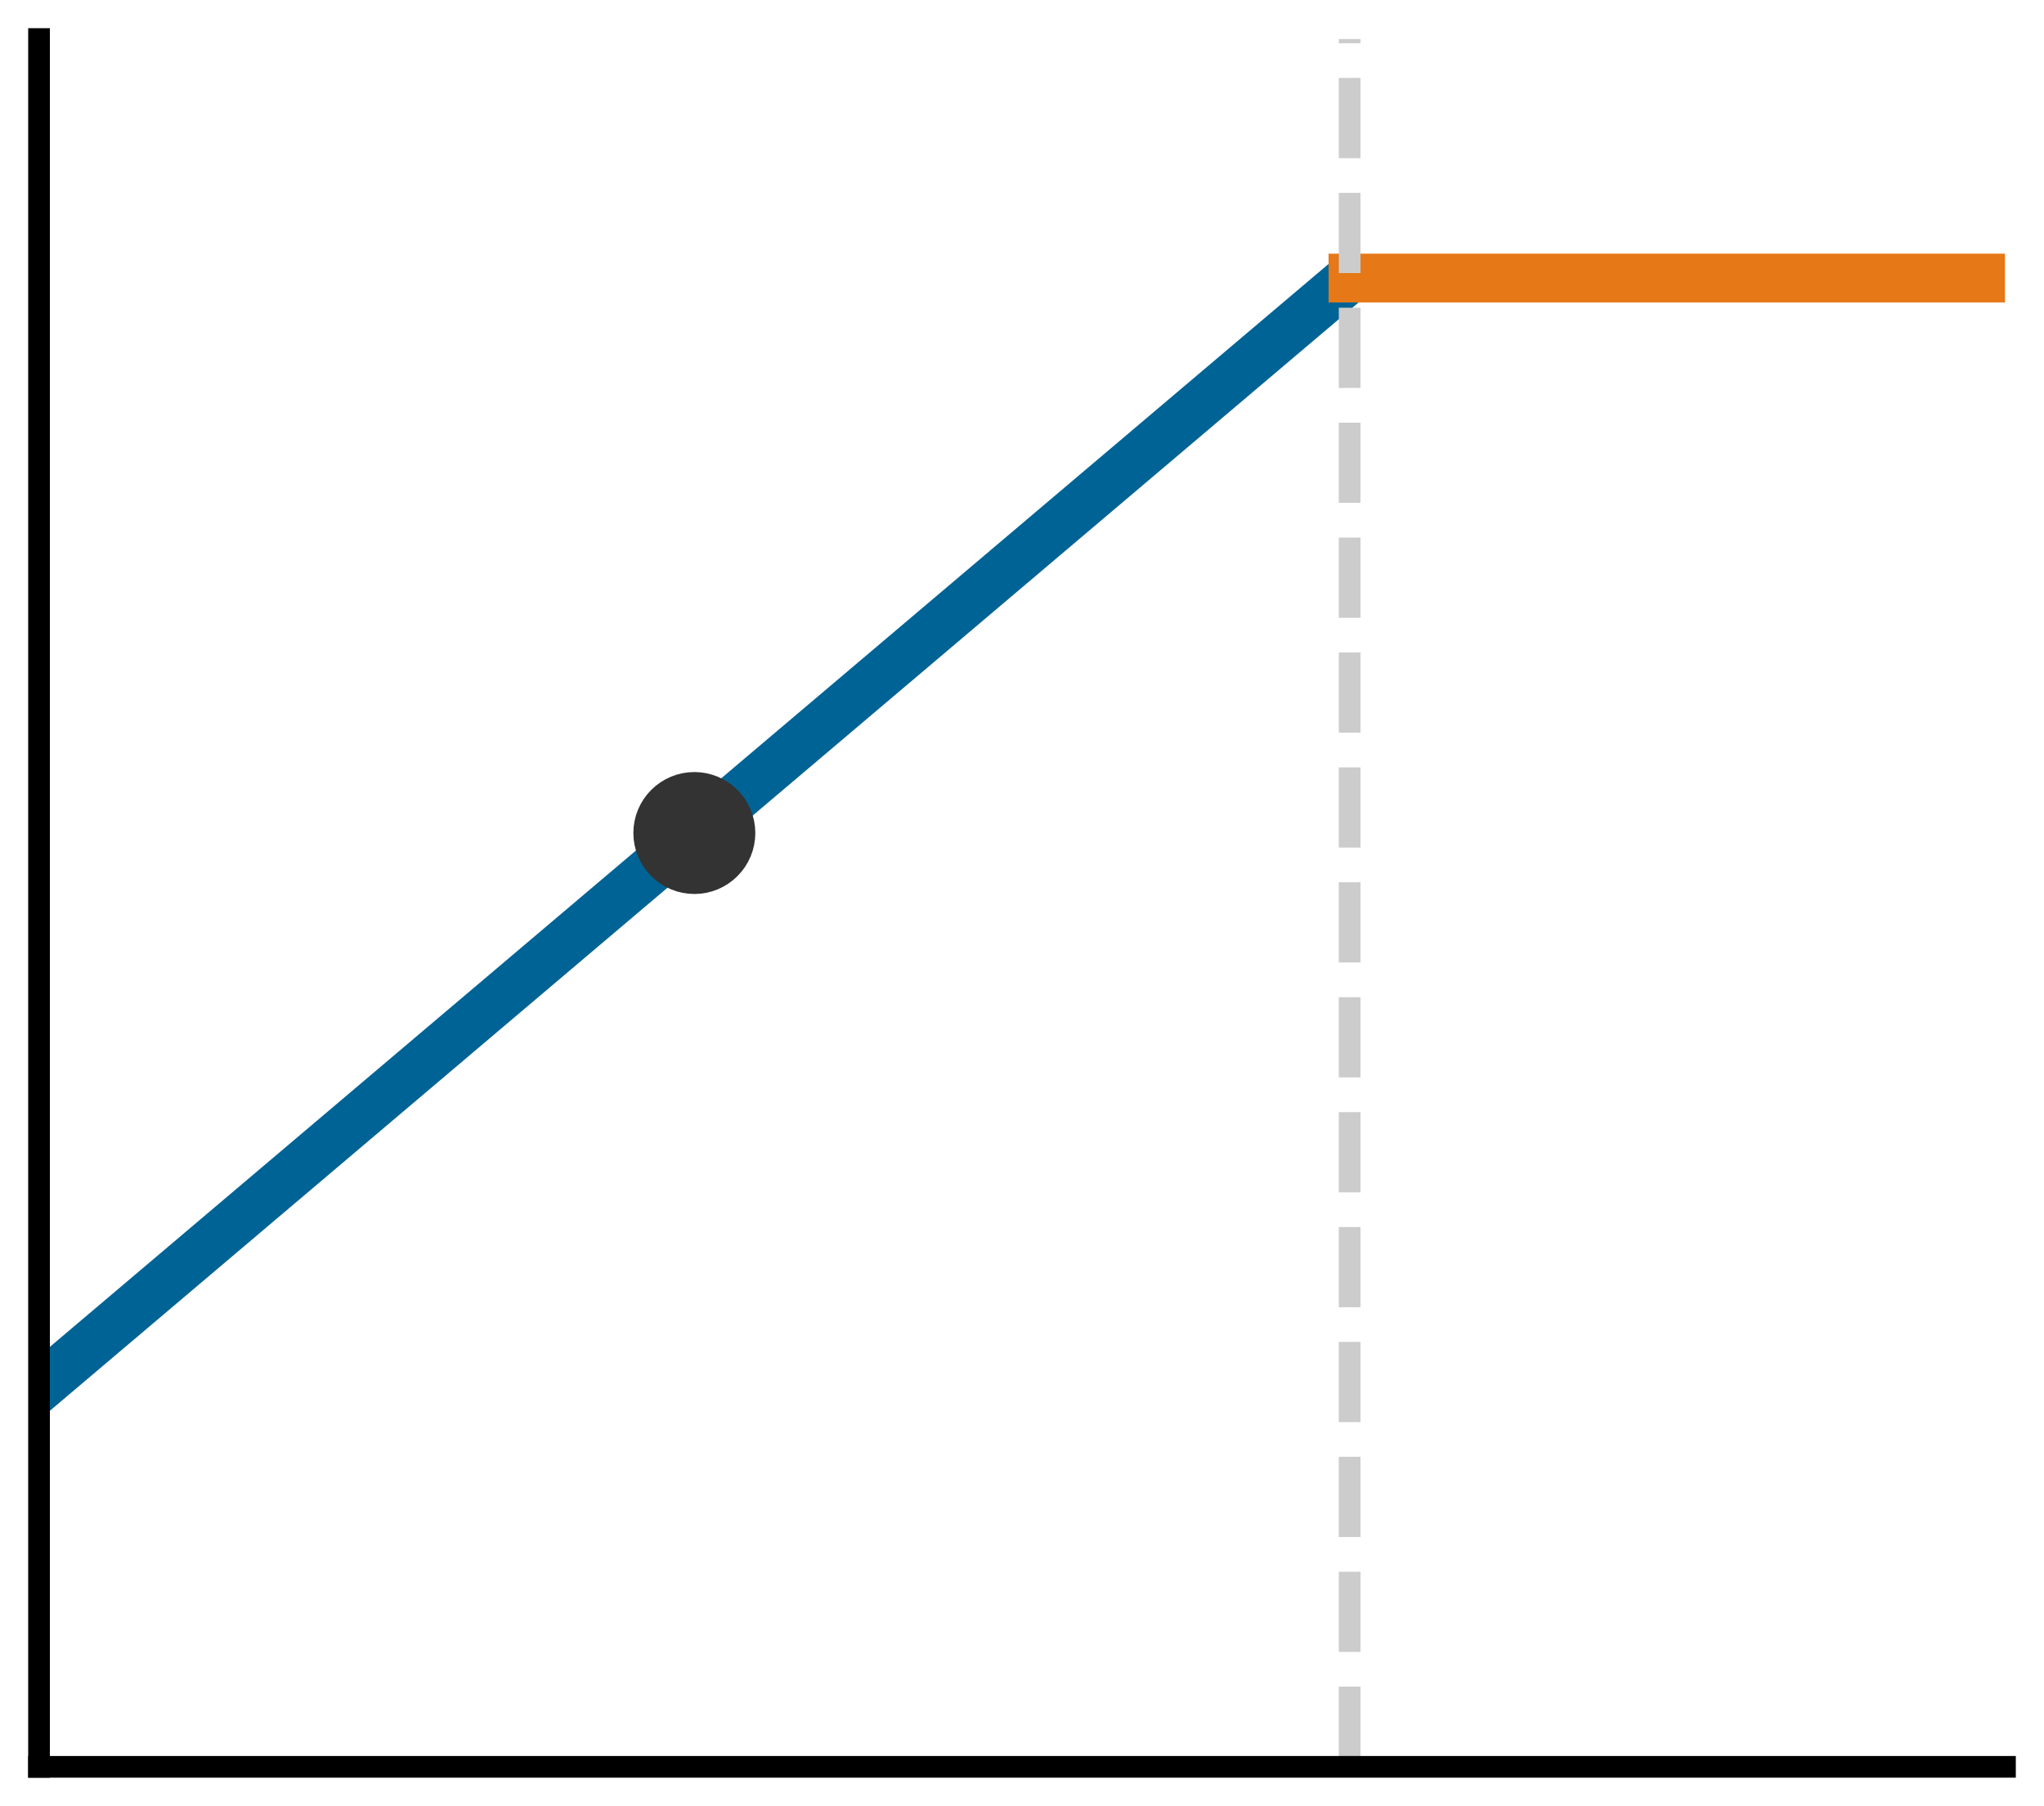
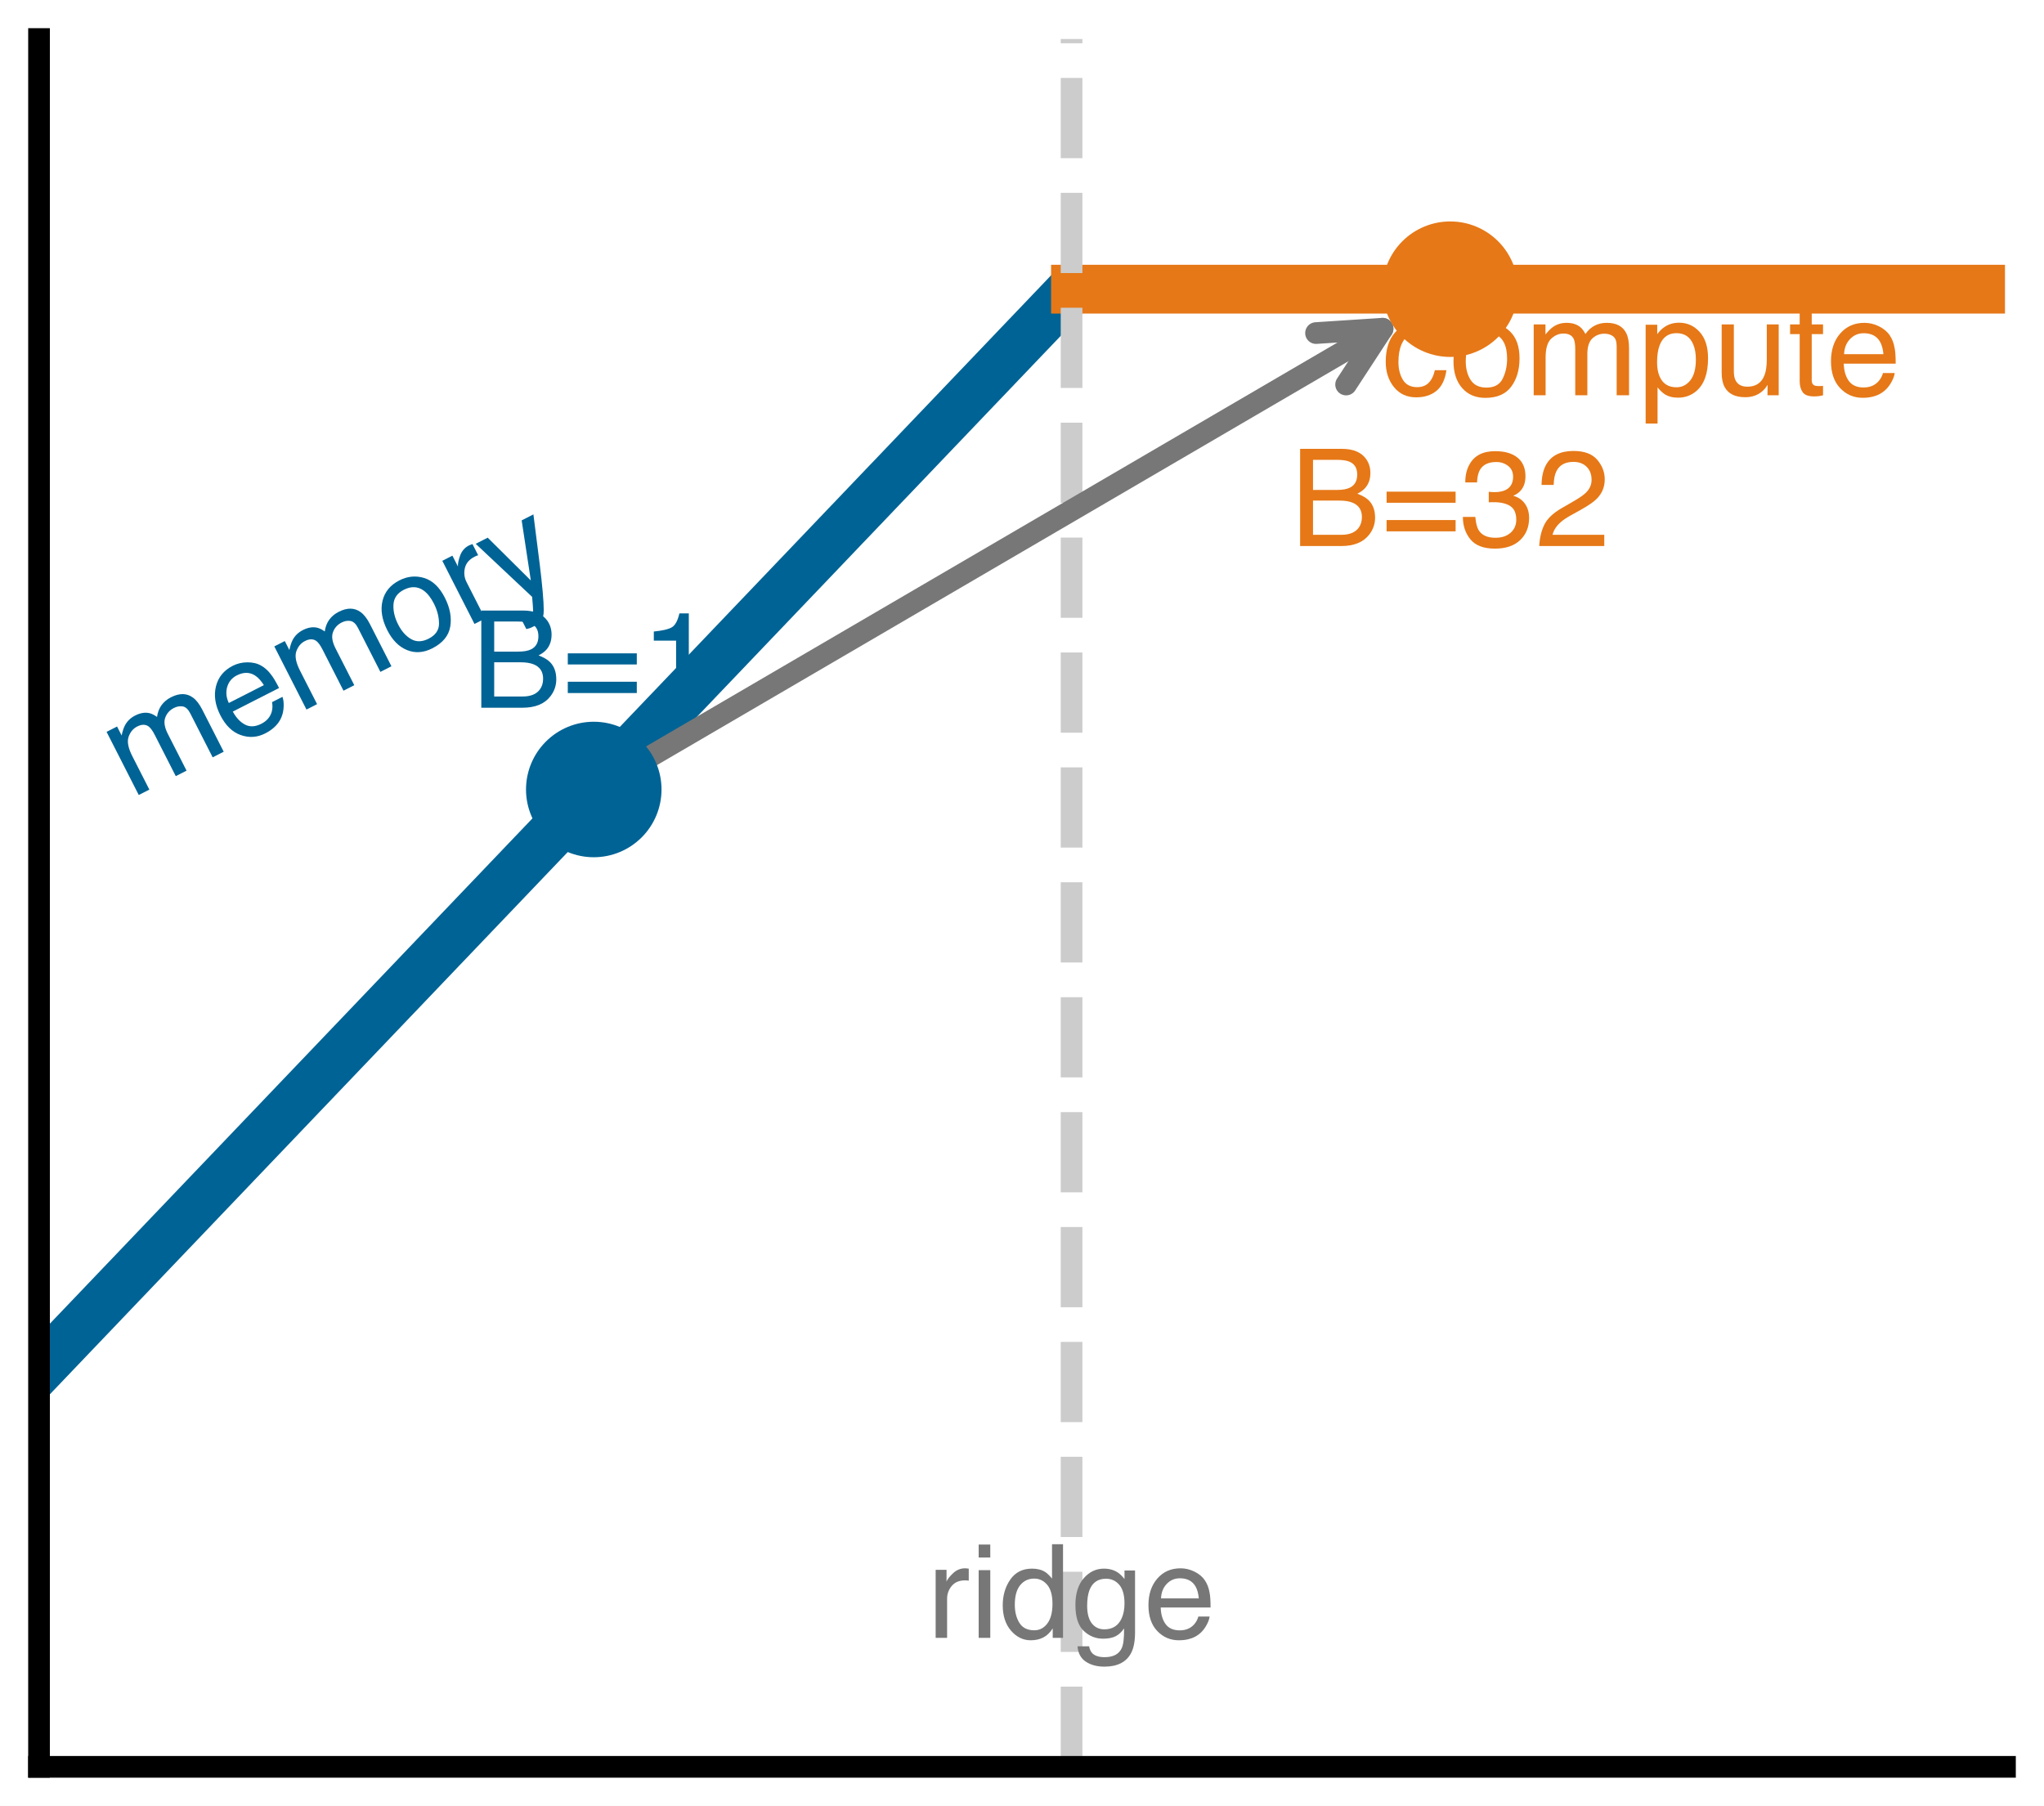
<svg xmlns="http://www.w3.org/2000/svg" xmlns:xlink="http://www.w3.org/1999/xlink" width="75.42pt" height="66.636pt" viewBox="0 0 75.42 66.636" version="1.1">
  <defs>
    <style type="text/css">*{stroke-linejoin: round; stroke-linecap: butt}</style>
  </defs>
  <g id="figure_1">
    <g id="patch_1">
      <path d="M 0 66.636 L 75.42 66.636 L 75.42 0 L 0 0 z " style="fill: #ffffff" />
    </g>
    <g id="axes_1">
      <g id="patch_2">
        <path d="M 1.44 65.196 L 73.98 65.196 L 73.98 1.44 L 1.44 1.44 z " style="fill: #ffffff" />
      </g>
      <g id="matplotlib.axis_1">
        <g id="xtick_1">
          <g id="line2d_1" />
        </g>
        <g id="xtick_2">
          <g id="line2d_2" />
        </g>
        <g id="xtick_3">
          <g id="line2d_3" />
        </g>
        <g id="xtick_4">
          <g id="line2d_4" />
        </g>
        <g id="xtick_5">
          <g id="line2d_5" />
        </g>
        <g id="xtick_6">
          <g id="line2d_6" />
        </g>
        <g id="xtick_7">
          <g id="line2d_7" />
        </g>
        <g id="xtick_8">
          <g id="line2d_8" />
        </g>
        <g id="xtick_9">
          <g id="line2d_9" />
        </g>
        <g id="xtick_10">
          <g id="line2d_10" />
        </g>
        <g id="xtick_11">
          <g id="line2d_11" />
        </g>
        <g id="xtick_12">
          <g id="line2d_12" />
        </g>
        <g id="xtick_13">
          <g id="line2d_13" />
        </g>
        <g id="xtick_14">
          <g id="line2d_14" />
        </g>
        <g id="xtick_15">
          <g id="line2d_15" />
        </g>
        <g id="xtick_16">
          <g id="line2d_16" />
        </g>
        <g id="xtick_17">
          <g id="line2d_17" />
        </g>
+         <g id="xtick_18">
+           <g id="line2d_18" />
+         </g>
+         <g id="xtick_19">
+           <g id="line2d_19" />
+         </g>
+         <g id="xtick_20">
+           <g id="line2d_20" />
+         </g>
+         <g id="xtick_21">
+           <g id="line2d_21" />
+         </g>
+         <g id="xtick_22">
+           <g id="line2d_22" />
+         </g>
      </g>
      <g id="matplotlib.axis_2">
        <g id="ytick_1">
-           <g id="line2d_18" />
+           <g id="line2d_23" />
        </g>
        <g id="ytick_2">
-           <g id="line2d_19" />
+           <g id="line2d_24" />
        </g>
        <g id="ytick_3">
-           <g id="line2d_20" />
+           <g id="line2d_25" />
        </g>
        <g id="ytick_4">
-           <g id="line2d_21" />
+           <g id="line2d_26" />
        </g>
        <g id="ytick_5">
-           <g id="line2d_22" />
+           <g id="line2d_27" />
        </g>
        <g id="ytick_6">
-           <g id="line2d_23" />
+           <g id="line2d_28" />
        </g>
        <g id="ytick_7">
-           <g id="line2d_24" />
+           <g id="line2d_29" />
        </g>
        <g id="ytick_8">
-           <g id="line2d_25" />
+           <g id="line2d_30" />
        </g>
        <g id="ytick_9">
-           <g id="line2d_26" />
+           <g id="line2d_31" />
        </g>
        <g id="ytick_10">
-           <g id="line2d_27" />
+           <g id="line2d_32" />
        </g>
        <g id="ytick_11">
-           <g id="line2d_28" />
+           <g id="line2d_33" />
        </g>
        <g id="ytick_12">
-           <g id="line2d_29" />
+           <g id="line2d_34" />
        </g>
        <g id="ytick_13">
-           <g id="line2d_30" />
+           <g id="line2d_35" />
        </g>
        <g id="ytick_14">
-           <g id="line2d_31" />
+           <g id="line2d_36" />
        </g>
        <g id="ytick_15">
-           <g id="line2d_32" />
+           <g id="line2d_37" />
        </g>
        <g id="ytick_16">
-           <g id="line2d_33" />
+           <g id="line2d_38" />
        </g>
        <g id="ytick_17">
-           <g id="line2d_34" />
-         </g>
-       </g>
-       <g id="line2d_35">
-         <path d="M 1.44 51.217 L 49.557 10.466 L 49.557 10.466 " clip-path="url(#p4aa322f5b1)" style="fill: none; stroke: #006395; stroke-width: 1.8; stroke-linecap: square" />
-       </g>
-       <g id="line2d_36">
-         <path d="M 49.922 10.26 L 50.286 10.26 L 50.651 10.26 L 51.015 10.26 L 51.38 10.26 L 51.744 10.26 L 52.109 10.26 L 52.473 10.26 L 52.838 10.26 L 53.202 10.26 L 53.567 10.26 L 53.931 10.26 L 54.296 10.26 L 54.66 10.26 L 55.025 10.26 L 55.389 10.26 L 55.754 10.26 L 56.118 10.26 L 56.483 10.26 L 56.847 10.26 L 57.212 10.26 L 57.576 10.26 L 57.941 10.26 L 58.306 10.26 L 58.67 10.26 L 59.035 10.26 L 59.399 10.26 L 59.764 10.26 L 60.128 10.26 L 60.493 10.26 L 60.857 10.26 L 61.222 10.26 L 61.586 10.26 L 61.951 10.26 L 62.315 10.26 L 62.68 10.26 L 63.044 10.26 L 63.409 10.26 L 63.773 10.26 L 64.138 10.26 L 64.502 10.26 L 64.867 10.26 L 65.231 10.26 L 65.596 10.26 L 65.961 10.26 L 66.325 10.26 L 66.69 10.26 L 67.054 10.26 L 67.419 10.26 L 67.783 10.26 L 68.148 10.26 L 68.512 10.26 L 68.877 10.26 L 69.241 10.26 L 69.606 10.26 L 69.97 10.26 L 70.335 10.26 L 70.699 10.26 L 71.064 10.26 L 71.428 10.26 L 71.793 10.26 L 72.157 10.26 L 72.522 10.26 L 72.886 10.26 L 73.251 10.26 L 73.615 10.26 L 73.98 10.26 " clip-path="url(#p4aa322f5b1)" style="fill: none; stroke: #e67817; stroke-width: 1.8; stroke-linecap: square" />
-       </g>
-       <g id="line2d_37">
-         <path d="M 49.8 65.196 L 49.8 1.44 " clip-path="url(#p4aa322f5b1)" style="fill: none; stroke-dasharray: 2.96,1.28; stroke-dashoffset: 0; stroke: #cccccc; stroke-width: 0.8" />
-       </g>
-       <g id="line2d_38">
-         <defs>
-           <path id="m643f86c69a" d="M 0 1.75 C 0.464 1.75 0.909 1.566 1.237 1.237 C 1.566 0.909 1.75 0.464 1.75 0 C 1.75 -0.464 1.566 -0.909 1.237 -1.237 C 0.909 -1.566 0.464 -1.75 0 -1.75 C -0.464 -1.75 -0.909 -1.566 -1.237 -1.237 C -1.566 -0.909 -1.75 -0.464 -1.75 0 C -1.75 0.464 -1.566 0.909 -1.237 1.237 C -0.909 1.566 -0.464 1.75 0 1.75 z " style="stroke: #333333" />
-         </defs>
-         <g clip-path="url(#p4aa322f5b1)">
-           <use xlink:href="#m643f86c69a" x="25.62" y="30.738" style="fill: #333333; stroke: #333333" />
-         </g>
+           <g id="line2d_39" />
+         </g>
+       </g>
+       <g id="line2d_40">
+         <path d="M 1.44 50.566 L 1.744 50.248 L 2.047 49.93 L 2.351 49.612 L 2.654 49.294 L 2.958 48.976 L 3.261 48.659 L 3.565 48.341 L 3.868 48.023 L 4.172 47.705 L 4.475 47.387 L 4.779 47.07 L 5.082 46.752 L 5.386 46.434 L 5.689 46.116 L 5.993 45.798 L 6.296 45.48 L 6.6 45.163 L 6.903 44.845 L 7.207 44.527 L 7.51 44.209 L 7.814 43.891 L 8.117 43.574 L 8.421 43.256 L 8.724 42.938 L 9.028 42.62 L 9.331 42.302 L 9.635 41.984 L 9.938 41.667 L 10.242 41.349 L 10.545 41.031 L 10.849 40.713 L 11.152 40.395 L 11.456 40.078 L 11.759 39.76 L 12.063 39.442 L 12.367 39.124 L 12.67 38.806 L 12.974 38.488 L 13.277 38.171 L 13.581 37.853 L 13.884 37.535 L 14.188 37.217 L 14.491 36.899 L 14.795 36.582 L 15.098 36.264 L 15.402 35.946 L 15.705 35.628 L 16.009 35.31 L 16.312 34.992 L 16.616 34.675 L 16.919 34.357 L 17.223 34.039 L 17.526 33.721 L 17.83 33.403 L 18.133 33.086 L 18.437 32.768 L 18.74 32.45 L 19.044 32.132 L 19.347 31.814 L 19.651 31.496 L 19.954 31.179 L 20.258 30.861 L 20.561 30.543 L 20.865 30.225 L 21.168 29.907 L 21.472 29.59 L 21.775 29.272 L 22.079 28.954 L 22.383 28.636 L 22.686 28.318 L 22.99 28 L 23.293 27.683 L 23.597 27.365 L 23.9 27.047 L 24.204 26.729 L 24.507 26.411 L 24.811 26.094 L 25.114 25.776 L 25.418 25.458 L 25.721 25.14 L 26.025 24.822 L 26.328 24.505 L 26.632 24.187 L 26.935 23.869 L 27.239 23.551 L 27.542 23.233 L 27.846 22.915 L 28.149 22.598 L 28.453 22.28 L 28.756 21.962 L 29.06 21.644 L 29.363 21.326 L 29.667 21.009 L 29.97 20.691 L 30.274 20.373 L 30.577 20.055 L 30.881 19.737 L 31.184 19.419 L 31.488 19.102 L 31.791 18.784 L 32.095 18.466 L 32.398 18.148 L 32.702 17.83 L 33.006 17.513 L 33.309 17.195 L 33.613 16.877 L 33.916 16.559 L 34.22 16.241 L 34.523 15.923 L 34.827 15.606 L 35.13 15.288 L 35.434 14.97 L 35.737 14.652 L 36.041 14.334 L 36.344 14.017 L 36.648 13.699 L 36.951 13.381 L 37.255 13.063 L 37.558 12.745 L 37.862 12.427 L 38.165 12.11 L 38.469 11.792 L 38.772 11.474 L 39.076 11.156 L 39.379 10.838 " clip-path="url(#p15df181904)" style="fill: none; stroke: #006395; stroke-width: 1.8; stroke-linecap: square" />
+       </g>
+       <g id="line2d_41">
+         <path d="M 39.683 10.671 L 39.986 10.671 L 40.29 10.671 L 40.593 10.671 L 40.897 10.671 L 41.2 10.671 L 41.504 10.671 L 41.807 10.671 L 42.111 10.671 L 42.414 10.671 L 42.718 10.671 L 43.022 10.671 L 43.325 10.671 L 43.629 10.671 L 43.932 10.671 L 44.236 10.671 L 44.539 10.671 L 44.843 10.671 L 45.146 10.671 L 45.45 10.671 L 45.753 10.671 L 46.057 10.671 L 46.36 10.671 L 46.664 10.671 L 46.967 10.671 L 47.271 10.671 L 47.574 10.671 L 47.878 10.671 L 48.181 10.671 L 48.485 10.671 L 48.788 10.671 L 49.092 10.671 L 49.395 10.671 L 49.699 10.671 L 50.002 10.671 L 50.306 10.671 L 50.609 10.671 L 50.913 10.671 L 51.216 10.671 L 51.52 10.671 L 51.823 10.671 L 52.127 10.671 L 52.43 10.671 L 52.734 10.671 L 53.037 10.671 L 53.341 10.671 L 53.645 10.671 L 53.948 10.671 L 54.252 10.671 L 54.555 10.671 L 54.859 10.671 L 55.162 10.671 L 55.466 10.671 L 55.769 10.671 L 56.073 10.671 L 56.376 10.671 L 56.68 10.671 L 56.983 10.671 L 57.287 10.671 L 57.59 10.671 L 57.894 10.671 L 58.197 10.671 L 58.501 10.671 L 58.804 10.671 L 59.108 10.671 L 59.411 10.671 L 59.715 10.671 L 60.018 10.671 L 60.322 10.671 L 60.625 10.671 L 60.929 10.671 L 61.232 10.671 L 61.536 10.671 L 61.839 10.671 L 62.143 10.671 L 62.446 10.671 L 62.75 10.671 L 63.053 10.671 L 63.357 10.671 L 63.661 10.671 L 63.964 10.671 L 64.268 10.671 L 64.571 10.671 L 64.875 10.671 L 65.178 10.671 L 65.482 10.671 L 65.785 10.671 L 66.089 10.671 L 66.392 10.671 L 66.696 10.671 L 66.999 10.671 L 67.303 10.671 L 67.606 10.671 L 67.91 10.671 L 68.213 10.671 L 68.517 10.671 L 68.82 10.671 L 69.124 10.671 L 69.427 10.671 L 69.731 10.671 L 70.034 10.671 L 70.338 10.671 L 70.641 10.671 L 70.945 10.671 L 71.248 10.671 L 71.552 10.671 L 71.855 10.671 L 72.159 10.671 L 72.462 10.671 L 72.766 10.671 L 73.069 10.671 L 73.373 10.671 L 73.676 10.671 L 73.98 10.671 " clip-path="url(#p15df181904)" style="fill: none; stroke: #e67817; stroke-width: 1.8; stroke-linecap: square" />
+       </g>
+       <g id="line2d_42">
+         <path d="M 39.539 65.196 L 39.539 1.44 " clip-path="url(#p15df181904)" style="fill: none; stroke-dasharray: 2.96,1.28; stroke-dashoffset: 0; stroke: #cccccc; stroke-width: 0.8" />
      </g>
      <g id="patch_3">
        <path d="M 1.44 65.196 L 1.44 1.44 " style="fill: none; stroke: #000000; stroke-width: 0.8; stroke-linejoin: miter; stroke-linecap: square" />
      </g>
      <g id="patch_4">
        <path d="M 1.44 65.196 L 73.98 65.196 " style="fill: none; stroke: #000000; stroke-width: 0.8; stroke-linejoin: miter; stroke-linecap: square" />
+       </g>
+       <g id="text_1">
+         <g style="fill: #006395" transform="translate(4.832333 29.48197) rotate(-27) scale(0.05 -0.05)">
+           <defs>
+             <path id="Helvetica-6d" d="M 413 3347 L 969 3347 L 969 2872 Q 1169 3119 1331 3231 Q 1609 3422 1963 3422 Q 2363 3422 2606 3225 Q 2744 3113 2856 2894 Q 3044 3163 3297 3292 Q 3550 3422 3866 3422 Q 4541 3422 4784 2934 Q 4916 2672 4916 2228 L 4916 0 L 4331 0 L 4331 2325 Q 4331 2659 4164 2784 Q 3997 2909 3756 2909 Q 3425 2909 3186 2687 Q 2947 2466 2947 1947 L 2947 0 L 2375 0 L 2375 2184 Q 2375 2525 2294 2681 Q 2166 2916 1816 2916 Q 1497 2916 1236 2669 Q 975 2422 975 1775 L 975 0 L 413 0 L 413 3347 z " transform="scale(0.015625)" />
+             <path id="Helvetica-65" d="M 1806 3422 Q 2163 3422 2497 3255 Q 2831 3088 3006 2822 Q 3175 2569 3231 2231 Q 3281 2000 3281 1494 L 828 1494 Q 844 984 1069 676 Q 1294 369 1766 369 Q 2206 369 2469 659 Q 2619 828 2681 1050 L 3234 1050 Q 3213 866 3089 639 Q 2966 413 2813 269 Q 2556 19 2178 -69 Q 1975 -119 1719 -119 Q 1094 -119 659 336 Q 225 791 225 1609 Q 225 2416 662 2919 Q 1100 3422 1806 3422 z M 2703 1941 Q 2669 2306 2544 2525 Q 2313 2931 1772 2931 Q 1384 2931 1121 2651 Q 859 2372 844 1941 L 2703 1941 z M 1753 3428 L 1753 3428 z " transform="scale(0.015625)" />
+             <path id="Helvetica-6f" d="M 1741 363 Q 2300 363 2508 786 Q 2716 1209 2716 1728 Q 2716 2197 2566 2491 Q 2328 2953 1747 2953 Q 1231 2953 997 2559 Q 763 2166 763 1609 Q 763 1075 997 719 Q 1231 363 1741 363 z M 1763 3444 Q 2409 3444 2856 3012 Q 3303 2581 3303 1744 Q 3303 934 2909 406 Q 2516 -122 1688 -122 Q 997 -122 590 345 Q 184 813 184 1600 Q 184 2444 612 2944 Q 1041 3444 1763 3444 z M 1744 3428 L 1744 3428 z " transform="scale(0.015625)" />
+             <path id="Helvetica-72" d="M 428 3347 L 963 3347 L 963 2769 Q 1028 2938 1284 3180 Q 1541 3422 1875 3422 Q 1891 3422 1928 3419 Q 1966 3416 2056 3406 L 2056 2813 Q 2006 2822 1964 2825 Q 1922 2828 1872 2828 Q 1447 2828 1219 2554 Q 991 2281 991 1925 L 991 0 L 428 0 L 428 3347 z " transform="scale(0.015625)" />
+             <path id="Helvetica-79" d="M 2503 3347 L 3125 3347 Q 3006 3025 2597 1878 Q 2291 1016 2084 472 Q 1597 -809 1397 -1090 Q 1197 -1372 709 -1372 Q 591 -1372 527 -1362 Q 463 -1353 369 -1328 L 369 -816 Q 516 -856 581 -865 Q 647 -875 697 -875 Q 853 -875 926 -823 Q 1000 -772 1050 -697 Q 1066 -672 1162 -440 Q 1259 -209 1303 -97 L 66 3347 L 703 3347 L 1600 622 L 2503 3347 z M 1597 3428 L 1597 3428 z " transform="scale(0.015625)" />
+           </defs>
+           <use xlink:href="#Helvetica-6d" />
+           <use xlink:href="#Helvetica-65" transform="translate(83.30078 0)" />
+           <use xlink:href="#Helvetica-6d" transform="translate(138.916 0)" />
+           <use xlink:href="#Helvetica-6f" transform="translate(222.2168 0)" />
+           <use xlink:href="#Helvetica-72" transform="translate(277.832 0)" />
+           <use xlink:href="#Helvetica-79" transform="translate(311.1328 0)" />
+         </g>
+       </g>
+       <g id="text_2">
+         <g style="fill: #e67817" transform="translate(50.98753 14.58586) scale(0.05 -0.05)">
+           <defs>
+             <path id="Helvetica-63" d="M 1703 3444 Q 2269 3444 2623 3169 Q 2978 2894 3050 2222 L 2503 2222 Q 2453 2531 2275 2736 Q 2097 2941 1703 2941 Q 1166 2941 934 2416 Q 784 2075 784 1575 Q 784 1072 996 728 Q 1209 384 1666 384 Q 2016 384 2220 598 Q 2425 813 2503 1184 L 3050 1184 Q 2956 519 2581 211 Q 2206 -97 1622 -97 Q 966 -97 575 383 Q 184 863 184 1581 Q 184 2463 612 2953 Q 1041 3444 1703 3444 z M 1616 3428 L 1616 3428 z " transform="scale(0.015625)" />
+             <path id="Helvetica-70" d="M 1825 378 Q 2219 378 2480 708 Q 2741 1038 2741 1694 Q 2741 2094 2625 2381 Q 2406 2934 1825 2934 Q 1241 2934 1025 2350 Q 909 2038 909 1556 Q 909 1169 1025 897 Q 1244 378 1825 378 z M 369 3331 L 916 3331 L 916 2888 Q 1084 3116 1284 3241 Q 1569 3428 1953 3428 Q 2522 3428 2919 2992 Q 3316 2556 3316 1747 Q 3316 653 2744 184 Q 2381 -113 1900 -113 Q 1522 -113 1266 53 Q 1116 147 931 375 L 931 -1334 L 369 -1334 L 369 3331 z " transform="scale(0.015625)" />
+             <path id="Helvetica-75" d="M 975 3347 L 975 1125 Q 975 869 1056 706 Q 1206 406 1616 406 Q 2203 406 2416 931 Q 2531 1213 2531 1703 L 2531 3347 L 3094 3347 L 3094 0 L 2563 0 L 2569 494 Q 2459 303 2297 172 Q 1975 -91 1516 -91 Q 800 -91 541 388 Q 400 644 400 1072 L 400 3347 L 975 3347 z M 1747 3428 L 1747 3428 z " transform="scale(0.015625)" />
+             <path id="Helvetica-74" d="M 525 4281 L 1094 4281 L 1094 3347 L 1628 3347 L 1628 2888 L 1094 2888 L 1094 703 Q 1094 528 1213 469 Q 1278 434 1431 434 Q 1472 434 1519 436 Q 1566 438 1628 444 L 1628 0 Q 1531 -28 1426 -40 Q 1322 -53 1200 -53 Q 806 -53 665 148 Q 525 350 525 672 L 525 2888 L 72 2888 L 72 3347 L 525 3347 L 525 4281 z " transform="scale(0.015625)" />
+           </defs>
+           <use xlink:href="#Helvetica-63" />
+           <use xlink:href="#Helvetica-6f" transform="translate(50 0)" />
+           <use xlink:href="#Helvetica-6d" transform="translate(105.6152 0)" />
+           <use xlink:href="#Helvetica-70" transform="translate(188.916 0)" />
+           <use xlink:href="#Helvetica-75" transform="translate(244.5312 0)" />
+           <use xlink:href="#Helvetica-74" transform="translate(300.1465 0)" />
+           <use xlink:href="#Helvetica-65" transform="translate(327.9297 0)" />
+         </g>
+       </g>
+       <g id="text_3">
+         <g style="fill: #777777" transform="translate(34.2031 60.43672) scale(0.048 -0.048)">
+           <defs>
+             <path id="Helvetica-69" d="M 413 3331 L 984 3331 L 984 0 L 413 0 L 413 3331 z M 413 4591 L 984 4591 L 984 3953 L 413 3953 L 413 4591 z " transform="scale(0.015625)" />
+             <path id="Helvetica-64" d="M 769 1634 Q 769 1097 997 734 Q 1225 372 1728 372 Q 2119 372 2370 708 Q 2622 1044 2622 1672 Q 2622 2306 2362 2611 Q 2103 2916 1722 2916 Q 1297 2916 1033 2591 Q 769 2266 769 1634 z M 1616 3406 Q 2000 3406 2259 3244 Q 2409 3150 2600 2916 L 2600 4606 L 3141 4606 L 3141 0 L 2634 0 L 2634 466 Q 2438 156 2169 18 Q 1900 -119 1553 -119 Q 994 -119 584 351 Q 175 822 175 1603 Q 175 2334 548 2870 Q 922 3406 1616 3406 z " transform="scale(0.015625)" />
+             <path id="Helvetica-67" d="M 1594 3406 Q 1988 3406 2281 3213 Q 2441 3103 2606 2894 L 2606 3316 L 3125 3316 L 3125 272 Q 3125 -366 2938 -734 Q 2588 -1416 1616 -1416 Q 1075 -1416 706 -1173 Q 338 -931 294 -416 L 866 -416 Q 906 -641 1028 -763 Q 1219 -950 1628 -950 Q 2275 -950 2475 -494 Q 2594 -225 2584 466 Q 2416 209 2178 84 Q 1941 -41 1550 -41 Q 1006 -41 598 345 Q 191 731 191 1622 Q 191 2463 602 2934 Q 1013 3406 1594 3406 z M 2606 1688 Q 2606 2309 2350 2609 Q 2094 2909 1697 2909 Q 1103 2909 884 2353 Q 769 2056 769 1575 Q 769 1009 998 714 Q 1228 419 1616 419 Q 2222 419 2469 966 Q 2606 1275 2606 1688 z M 1659 3428 L 1659 3428 z " transform="scale(0.015625)" />
+           </defs>
+           <use xlink:href="#Helvetica-72" />
+           <use xlink:href="#Helvetica-69" transform="translate(33.30078 0)" />
+           <use xlink:href="#Helvetica-64" transform="translate(55.51758 0)" />
+           <use xlink:href="#Helvetica-67" transform="translate(111.1328 0)" />
+           <use xlink:href="#Helvetica-65" transform="translate(166.748 0)" />
+         </g>
+       </g>
+       <g id="patch_5">
+         <path d="M 23.633 28.125 Q 37.71 19.902 51.014 12.13 " style="fill: none; stroke: #777777; stroke-width: 0.8; stroke-linecap: round" />
+         <path d="M 48.559 12.29 L 51.014 12.13 L 49.669 14.189 " style="fill: none; stroke: #777777; stroke-width: 0.8; stroke-linecap: round" />
+       </g>
+       <g id="text_4">
+         <g style="fill: #006395" transform="translate(17.39066 26.11536) scale(0.05 -0.05)">
+           <defs>
+             <path id="Helvetica-42" d="M 2213 2650 Q 2606 2650 2825 2759 Q 3169 2931 3169 3378 Q 3169 3828 2803 3984 Q 2597 4072 2191 4072 L 1081 4072 L 1081 2650 L 2213 2650 z M 2422 531 Q 2994 531 3238 863 Q 3391 1072 3391 1369 Q 3391 1869 2944 2050 Q 2706 2147 2316 2147 L 1081 2147 L 1081 531 L 2422 531 z M 472 4591 L 2444 4591 Q 3250 4591 3591 4109 Q 3791 3825 3791 3453 Q 3791 3019 3544 2741 Q 3416 2594 3175 2472 Q 3528 2338 3703 2169 Q 4013 1869 4013 1341 Q 4013 897 3734 538 Q 3319 0 2413 0 L 472 0 L 472 4591 z " transform="scale(0.015625)" />
+             <path id="Helvetica-3d" d="M 3547 2569 L 3547 2044 L 288 2044 L 288 2569 L 3547 2569 z M 3547 1228 L 3547 694 L 288 694 L 288 1228 L 3547 1228 z " transform="scale(0.015625)" />
+             <path id="Helvetica-31" d="M 613 3169 L 613 3600 Q 1222 3659 1462 3798 Q 1703 3938 1822 4456 L 2266 4456 L 2266 0 L 1666 0 L 1666 3169 L 613 3169 z " transform="scale(0.015625)" />
+           </defs>
+           <use xlink:href="#Helvetica-42" />
+           <use xlink:href="#Helvetica-3d" transform="translate(66.69922 0)" />
+           <use xlink:href="#Helvetica-31" transform="translate(125.0977 0)" />
+         </g>
+       </g>
+       <g id="text_5">
+         <g style="fill: #e67817" transform="translate(47.60316 20.14892) scale(0.05 -0.05)">
+           <defs>
+             <path id="Helvetica-33" d="M 1663 -122 Q 869 -122 511 314 Q 153 750 153 1375 L 741 1375 Q 778 941 903 744 Q 1122 391 1694 391 Q 2138 391 2406 628 Q 2675 866 2675 1241 Q 2675 1703 2392 1887 Q 2109 2072 1606 2072 Q 1550 2072 1492 2070 Q 1434 2069 1375 2066 L 1375 2563 Q 1463 2553 1522 2550 Q 1581 2547 1650 2547 Q 1966 2547 2169 2647 Q 2525 2822 2525 3272 Q 2525 3606 2287 3787 Q 2050 3969 1734 3969 Q 1172 3969 956 3594 Q 838 3388 822 3006 L 266 3006 Q 266 3506 466 3856 Q 809 4481 1675 4481 Q 2359 4481 2734 4176 Q 3109 3872 3109 3294 Q 3109 2881 2888 2625 Q 2750 2466 2531 2375 Q 2884 2278 3082 2001 Q 3281 1725 3281 1325 Q 3281 684 2859 281 Q 2438 -122 1663 -122 z " transform="scale(0.015625)" />
+             <path id="Helvetica-32" d="M 200 0 Q 231 578 439 1006 Q 647 1434 1250 1784 L 1850 2131 Q 2253 2366 2416 2531 Q 2672 2791 2672 3125 Q 2672 3516 2437 3745 Q 2203 3975 1813 3975 Q 1234 3975 1013 3538 Q 894 3303 881 2888 L 309 2888 Q 319 3472 525 3841 Q 891 4491 1816 4491 Q 2584 4491 2939 4075 Q 3294 3659 3294 3150 Q 3294 2613 2916 2231 Q 2697 2009 2131 1694 L 1703 1456 Q 1397 1288 1222 1134 Q 909 863 828 531 L 3272 531 L 3272 0 L 200 0 z " transform="scale(0.015625)" />
+           </defs>
+           <use xlink:href="#Helvetica-42" />
+           <use xlink:href="#Helvetica-3d" transform="translate(66.69922 0)" />
+           <use xlink:href="#Helvetica-33" transform="translate(125.0977 0)" />
+           <use xlink:href="#Helvetica-32" transform="translate(180.7129 0)" />
+         </g>
+       </g>
+       <g id="line2d_43">
+         <defs>
+           <path id="mbdb15f5a02" d="M 0 2 C 0.53 2 1.039 1.789 1.414 1.414 C 1.789 1.039 2 0.53 2 0 C 2 -0.53 1.789 -1.039 1.414 -1.414 C 1.039 -1.789 0.53 -2 0 -2 C -0.53 -2 -1.039 -1.789 -1.414 -1.414 C -1.789 -1.039 -2 -0.53 -2 0 C -2 0.53 -1.789 1.039 -1.414 1.414 C -1.039 1.789 -0.53 2 0 2 z " style="stroke: #006395" />
+         </defs>
+         <g clip-path="url(#p15df181904)">
+           <use xlink:href="#mbdb15f5a02" x="21.909" y="29.132" style="fill: #006395; stroke: #006395" />
+         </g>
+       </g>
+       <g id="line2d_44">
+         <defs>
+           <path id="mfc436c63d9" d="M 0 2 C 0.53 2 1.039 1.789 1.414 1.414 C 1.789 1.039 2 0.53 2 0 C 2 -0.53 1.789 -1.039 1.414 -1.414 C 1.039 -1.789 0.53 -2 0 -2 C -0.53 -2 -1.039 -1.789 -1.414 -1.414 C -1.789 -1.039 -2 -0.53 -2 0 C -2 0.53 -1.789 1.039 -1.414 1.414 C -1.039 1.789 -0.53 2 0 2 z " style="stroke: #e67817" />
+         </defs>
+         <g clip-path="url(#p15df181904)">
+           <use xlink:href="#mfc436c63d9" x="53.511" y="10.671" style="fill: #e67817; stroke: #e67817" />
+         </g>
      </g>
    </g>
  </g>
  <defs>
-     <clipPath id="p4aa322f5b1">
+     <clipPath id="p15df181904">
      <rect x="1.44" y="1.44" width="72.54" height="63.756" />
    </clipPath>
  </defs>
</svg>
